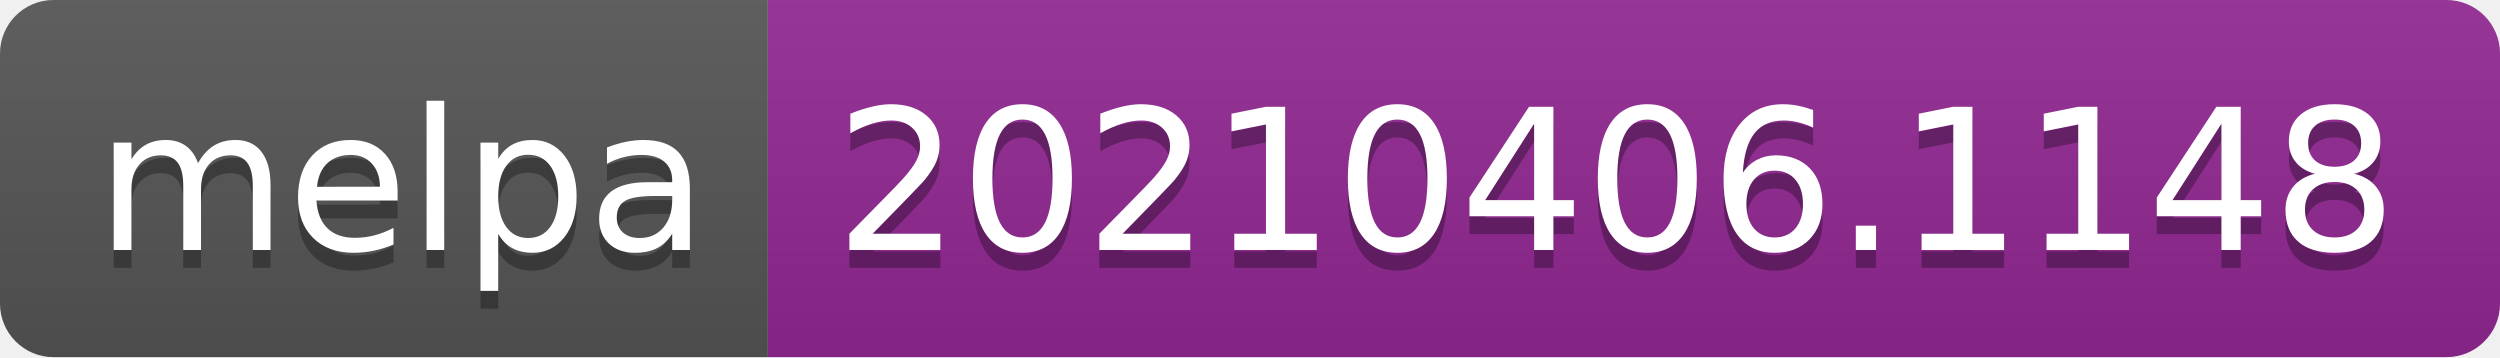
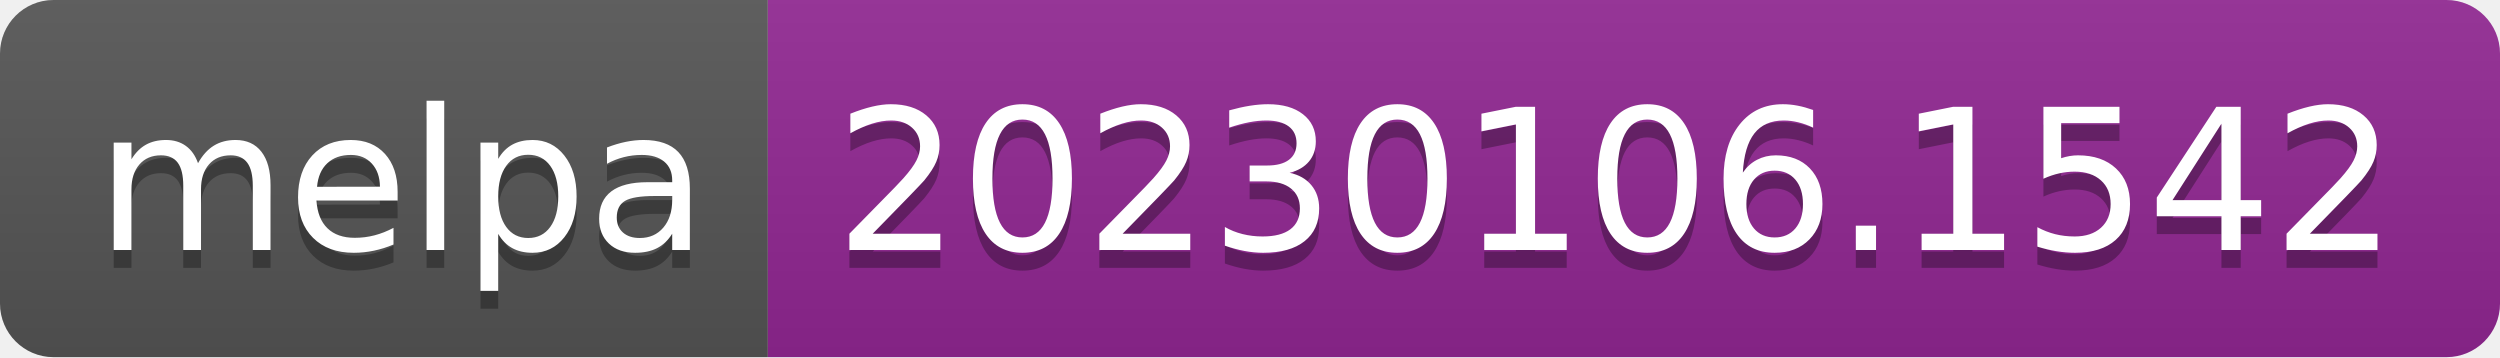
- <svg xmlns="http://www.w3.org/2000/svg" width="140" height="20" role="img" aria-label="melpa: 20210406.1148">
+ <svg xmlns="http://www.w3.org/2000/svg" width="140" height="20" role="img" aria-label="melpa: 20230106.1542">
  <linearGradient id="s" x2="0" y2="100%">
    <stop offset="0" stop-color="#bbb" stop-opacity=".1" />
    <stop offset="1" stop-opacity=".1" />
  </linearGradient>
  <clipPath id="r">
    <rect width="140" height="20" rx="3" fill="#fff" />
  </clipPath>
  <g clip-path="url(#r)">
    <rect width="43" height="20" fill="#555" />
    <rect x="43" width="97" height="20" fill="#922793" />
    <rect width="140" height="20" fill="url(#s)" />
  </g>
  <g fill="#fff" text-anchor="middle" font-family="Verdana,Geneva,DejaVu Sans,sans-serif" text-rendering="geometricPrecision" font-size="110">
    <text aria-hidden="true" x="225" y="150" fill="#010101" fill-opacity=".3" transform="scale(.1)" textLength="330">melpa</text>
    <text x="225" y="140" transform="scale(.1)" fill="#fff" textLength="330">melpa</text>
-     <text aria-hidden="true" x="905" y="150" fill="#010101" fill-opacity=".3" transform="scale(.1)" textLength="870">20210406.1148</text>
-     <text x="905" y="140" transform="scale(.1)" fill="#fff" textLength="870">20210406.1148</text>
+     <text aria-hidden="true" x="905" y="150" fill="#010101" fill-opacity=".3" transform="scale(.1)" textLength="870">20230106.1542</text>
+     <text x="905" y="140" transform="scale(.1)" fill="#fff" textLength="870">20230106.1542</text>
  </g>
</svg>
